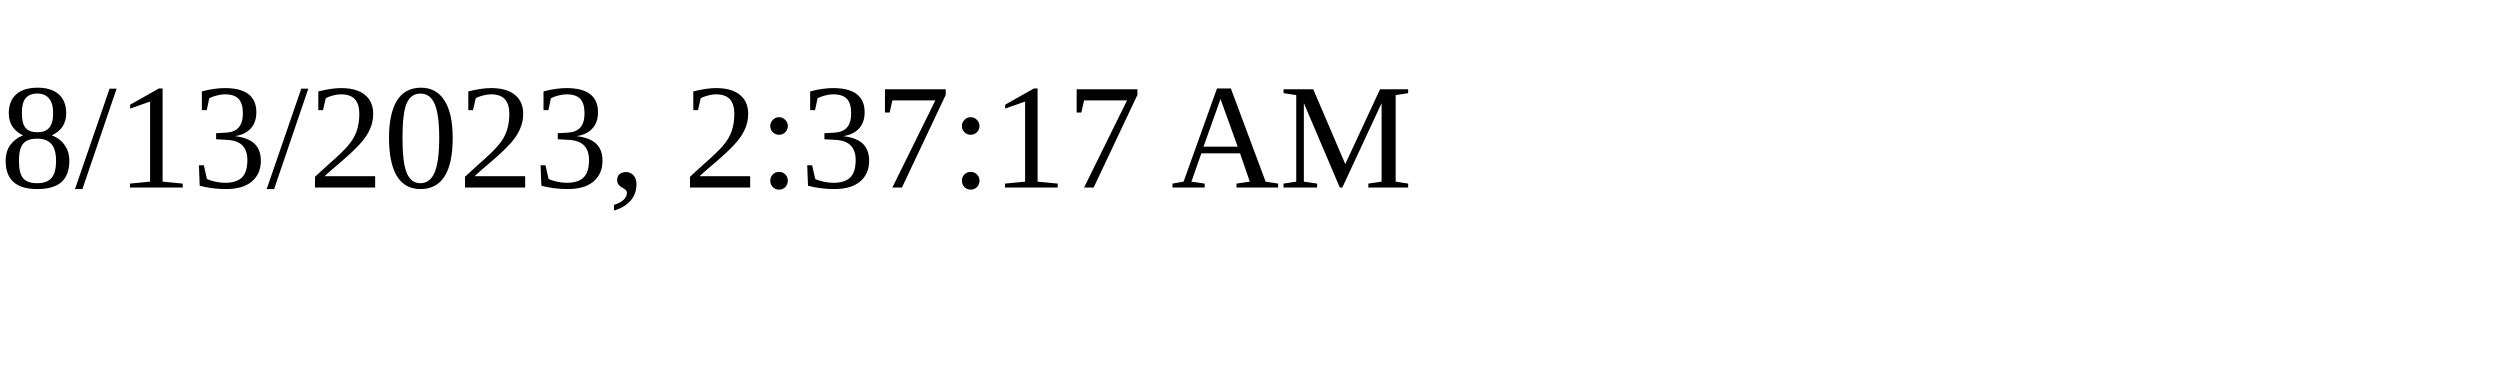
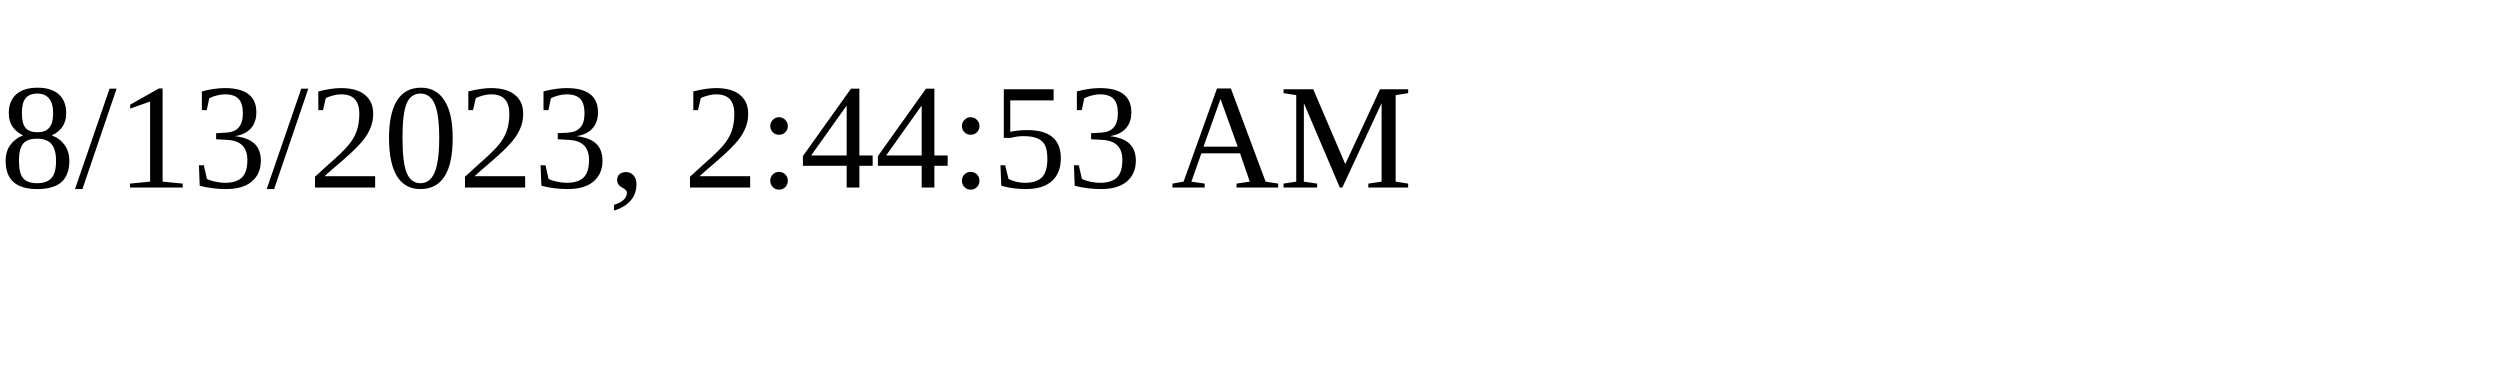
<svg xmlns="http://www.w3.org/2000/svg" height="30" width="200">
-   <text x="0" y="15">8/13/2023, 2:37:17 AM</text>
+   <text x="0" y="15">8/13/2023, 2:44:53 AM</text>
</svg>
